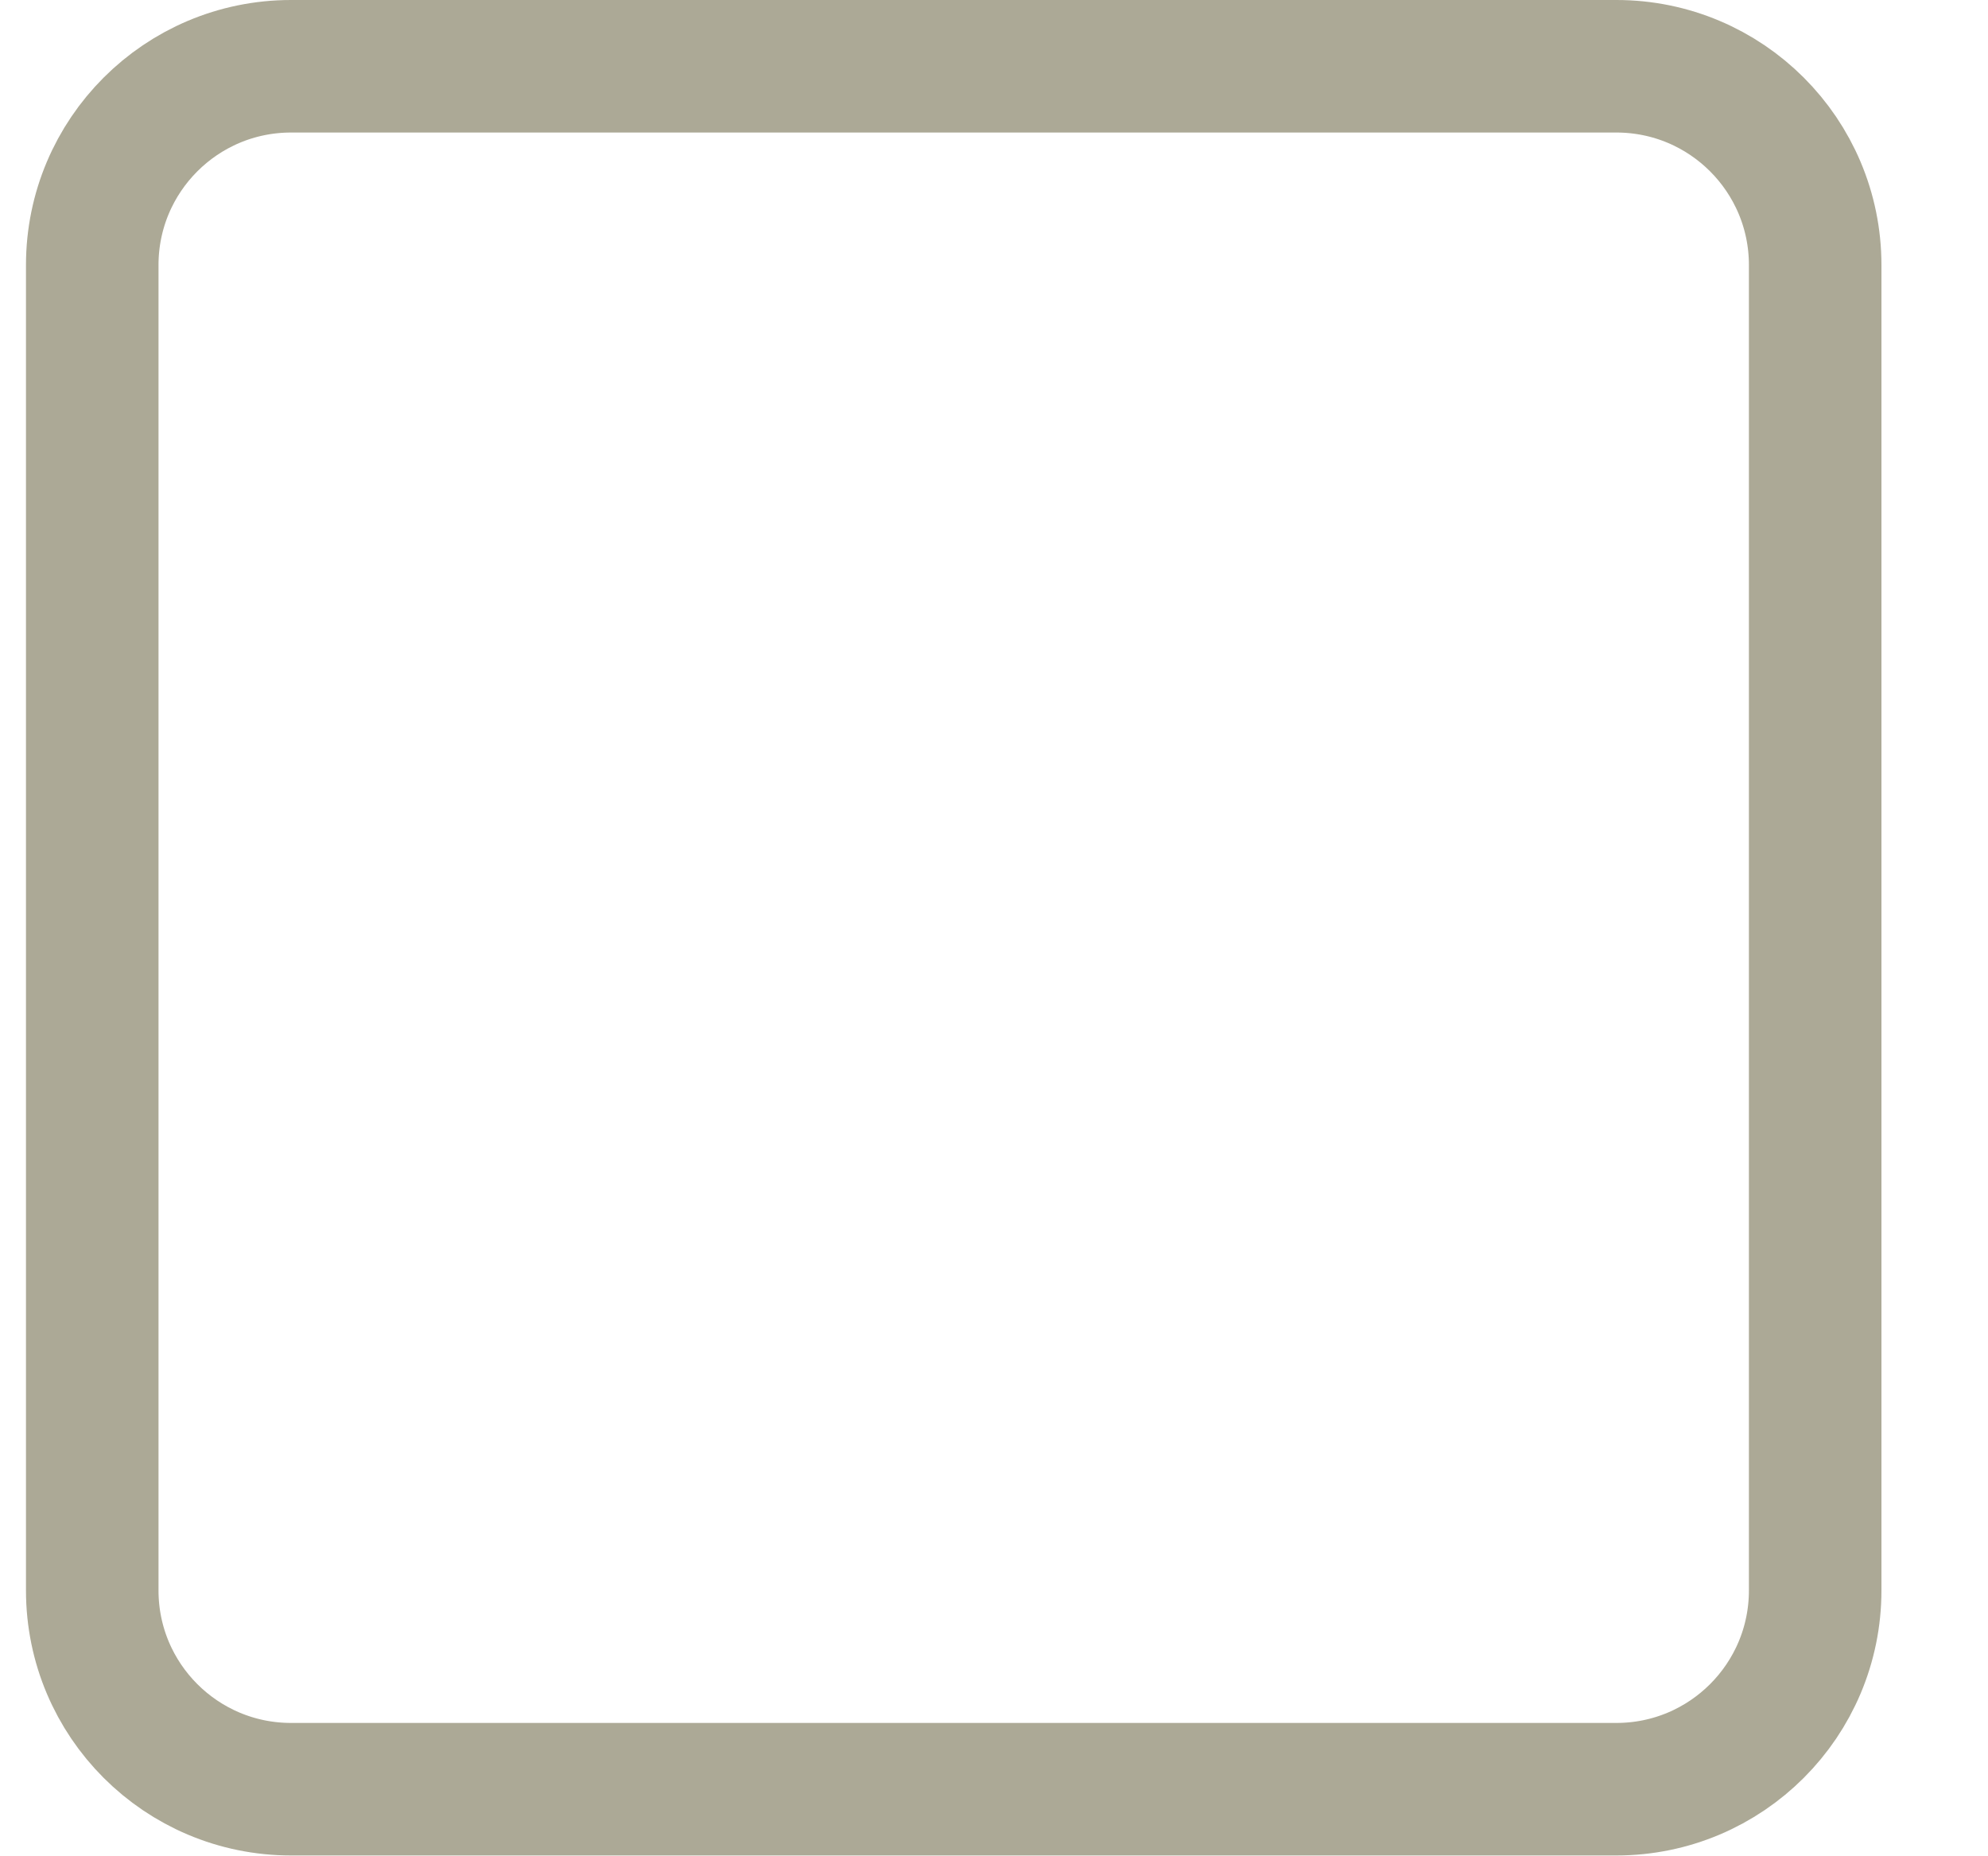
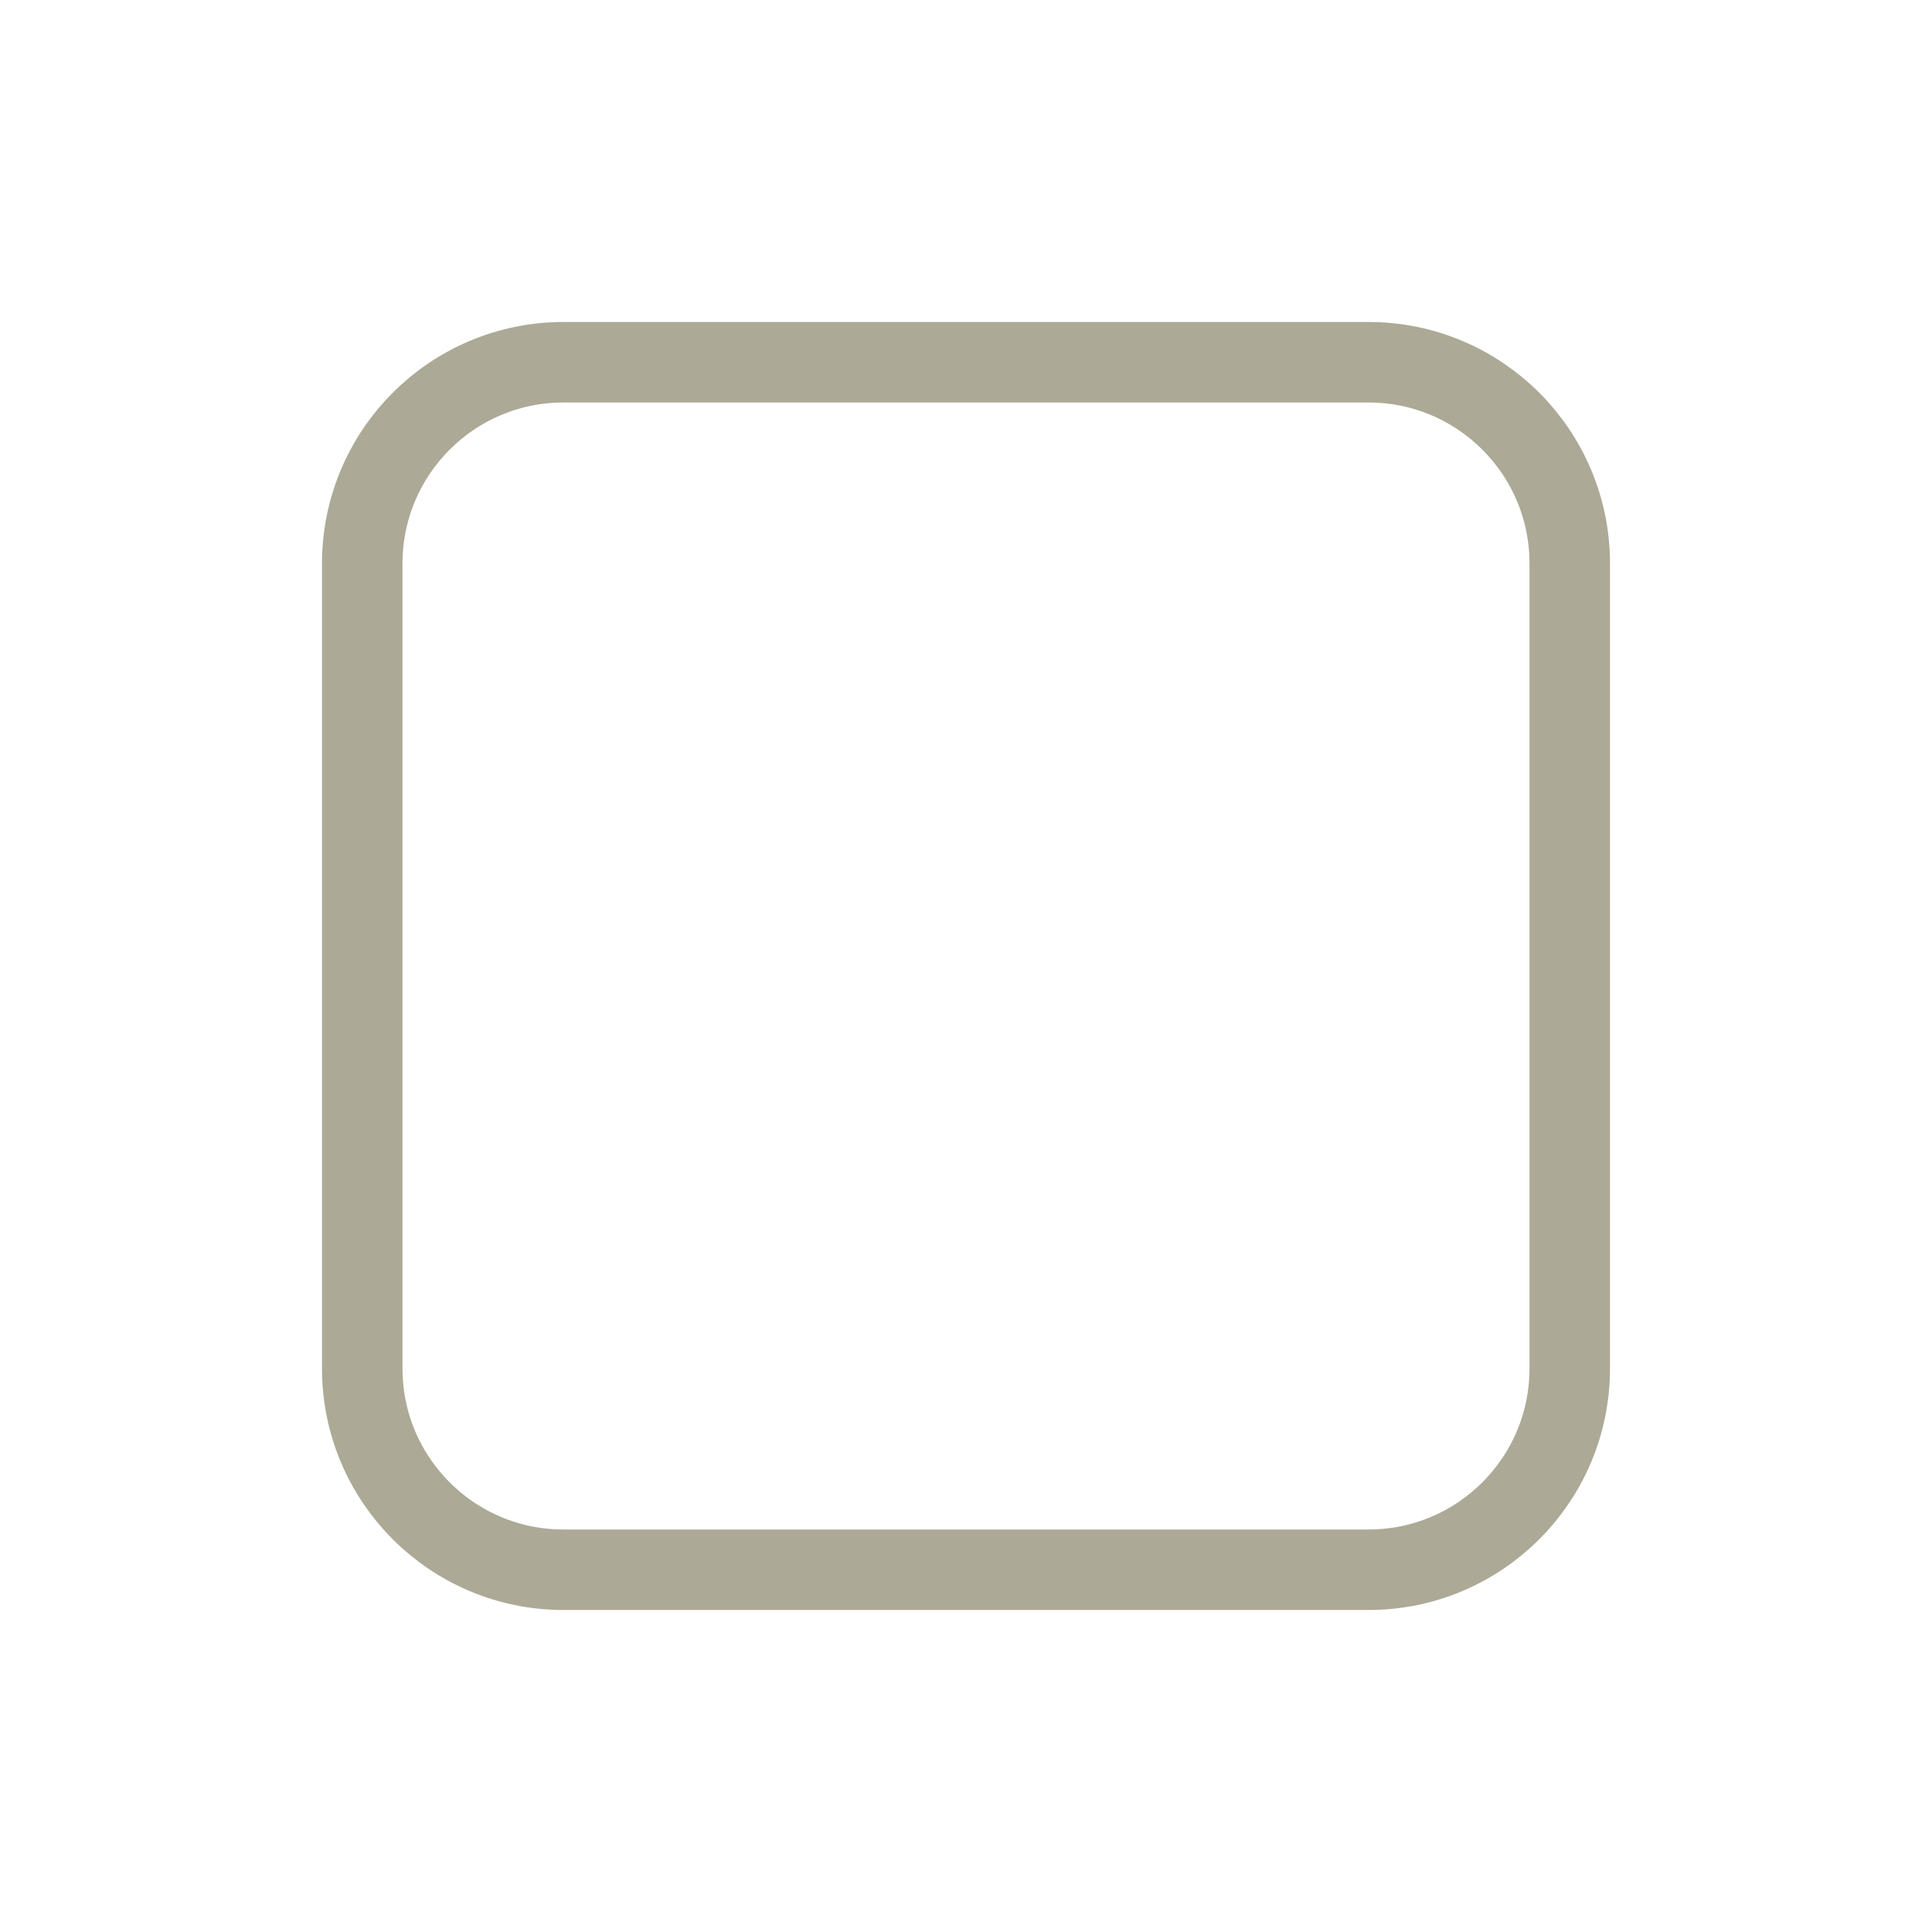
- <svg xmlns="http://www.w3.org/2000/svg" width="15" height="14" viewBox="0 0 15 14" fill="none">
-   <rect x="0.696" y="0.5" width="13" height="13" rx="1.5" stroke="#ACA996" />
+ <svg xmlns="http://www.w3.org/2000/svg" width="24" height="24" viewBox="0 0 24 24" fill="none">
+   <rect x="4.5" y="4.5" width="15" height="15" rx="2.5" stroke="#ACA996" />
</svg>
